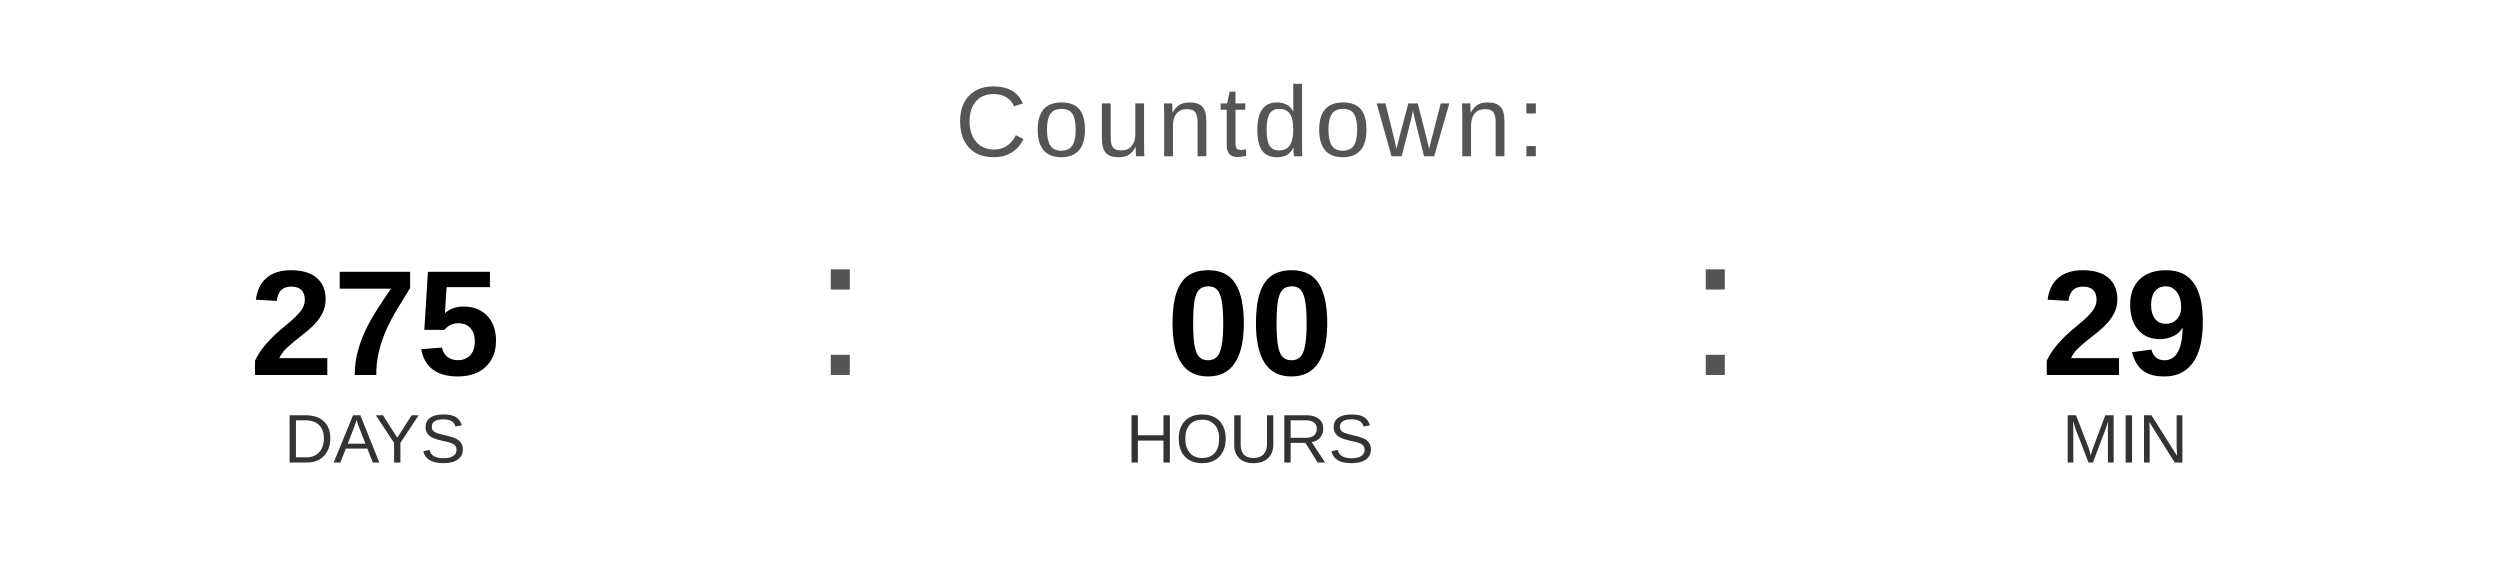
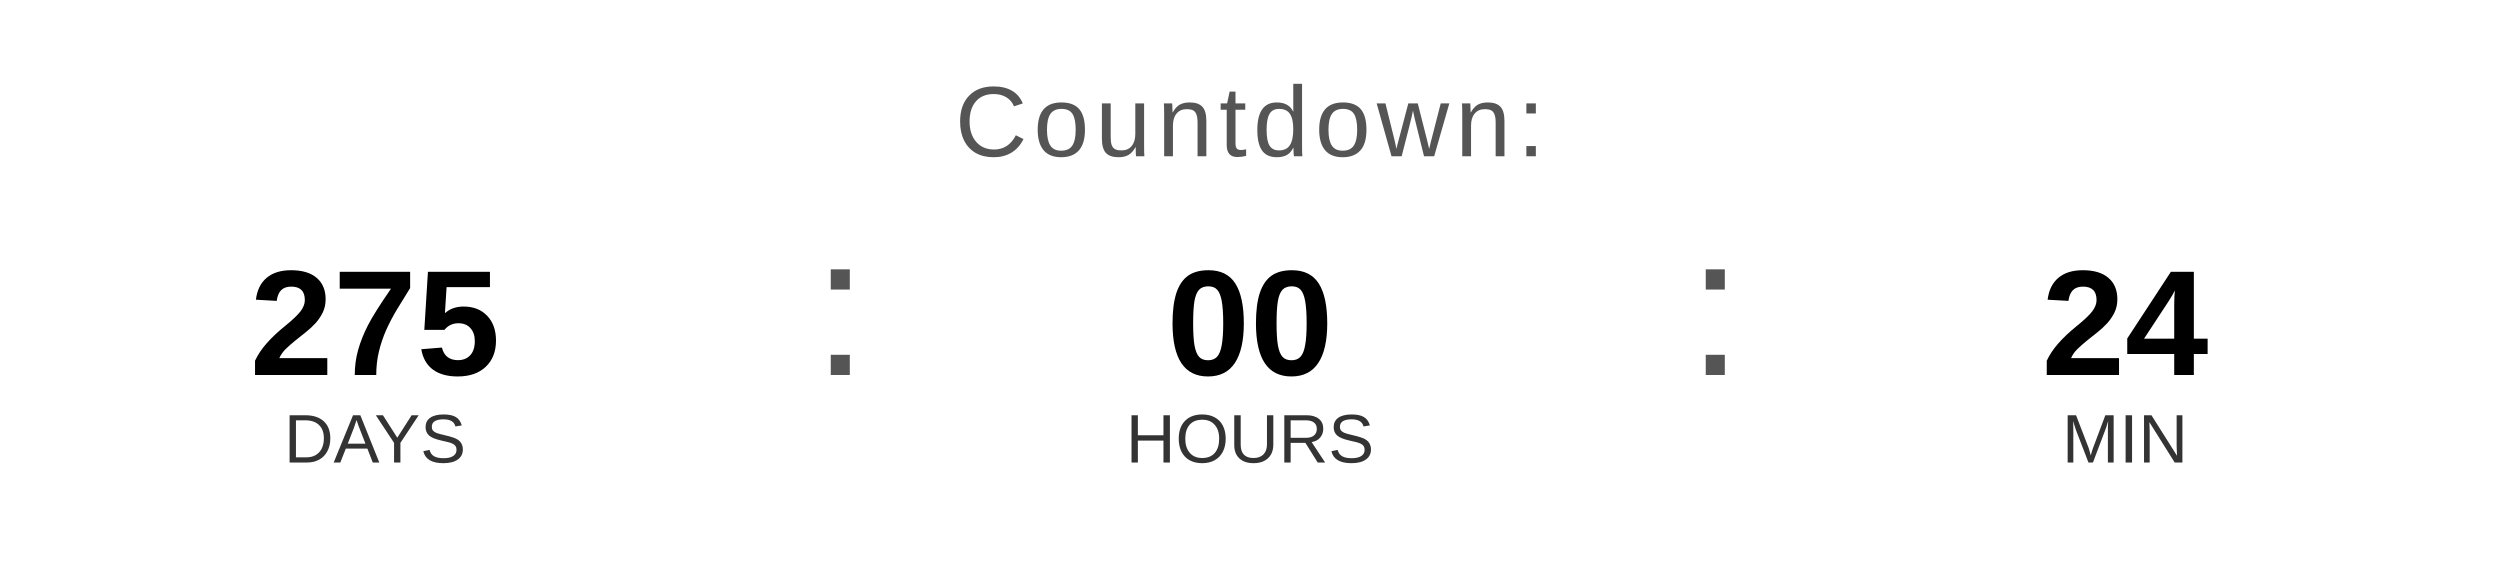
<svg xmlns="http://www.w3.org/2000/svg" width="400" height="90" viewBox="0 0 400 90">
  <text x="200" y="25" font-family="Arial, Helvetica, sans-serif" font-size="16" fill="#555555" text-anchor="middle" letter-spacing="1">
    Countdown:
  </text>
  <text x="60" y="60" font-family="Arial, Helvetica, sans-serif" font-size="24" font-weight="bold" fill="#000000" text-anchor="middle">275</text>
  <text x="60" y="74" font-family="Arial, Helvetica, sans-serif" font-size="11" fill="#333333" text-anchor="middle">DAYS</text>
  <text x="130" y="60" font-family="Arial, sans-serif" font-size="32" fill="#555555">:</text>
  <text x="200" y="60" font-family="Arial, Helvetica, sans-serif" font-size="24" font-weight="bold" fill="#000000" text-anchor="middle">00</text>
  <text x="200" y="74" font-family="Arial, Helvetica, sans-serif" font-size="11" fill="#333333" text-anchor="middle">HOURS</text>
  <text x="270" y="60" font-family="Arial, sans-serif" font-size="32" fill="#555555">:</text>
-   <text x="340" y="60" font-family="Arial, Helvetica, sans-serif" font-size="24" font-weight="bold" fill="#000000" text-anchor="middle">29</text>
+   <text x="340" y="60" font-family="Arial, Helvetica, sans-serif" font-size="24" font-weight="bold" fill="#000000" text-anchor="middle">24</text>
  <text x="340" y="74" font-family="Arial, Helvetica, sans-serif" font-size="11" fill="#333333" text-anchor="middle">MIN</text>
</svg>
